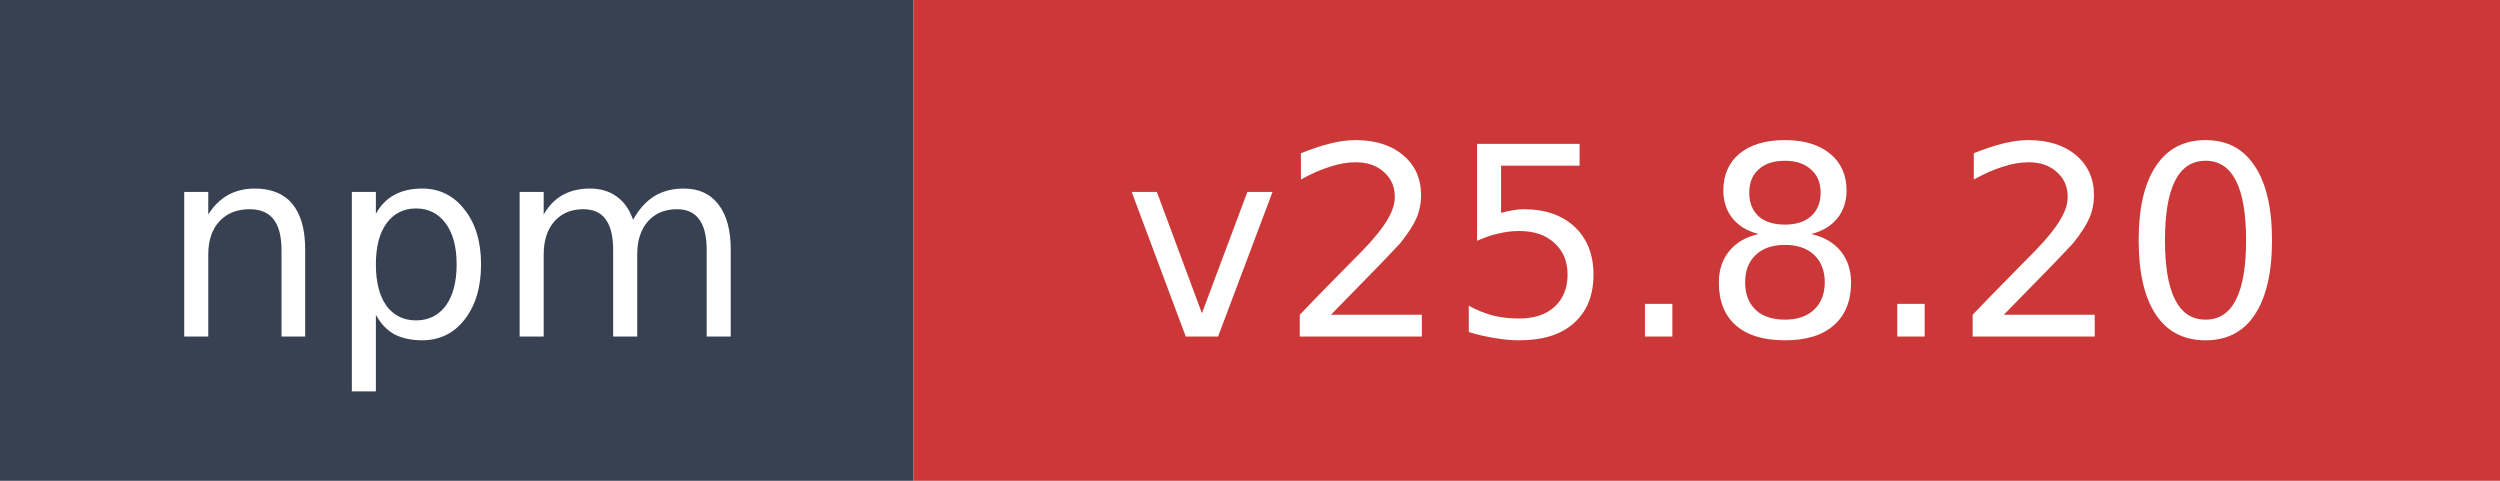
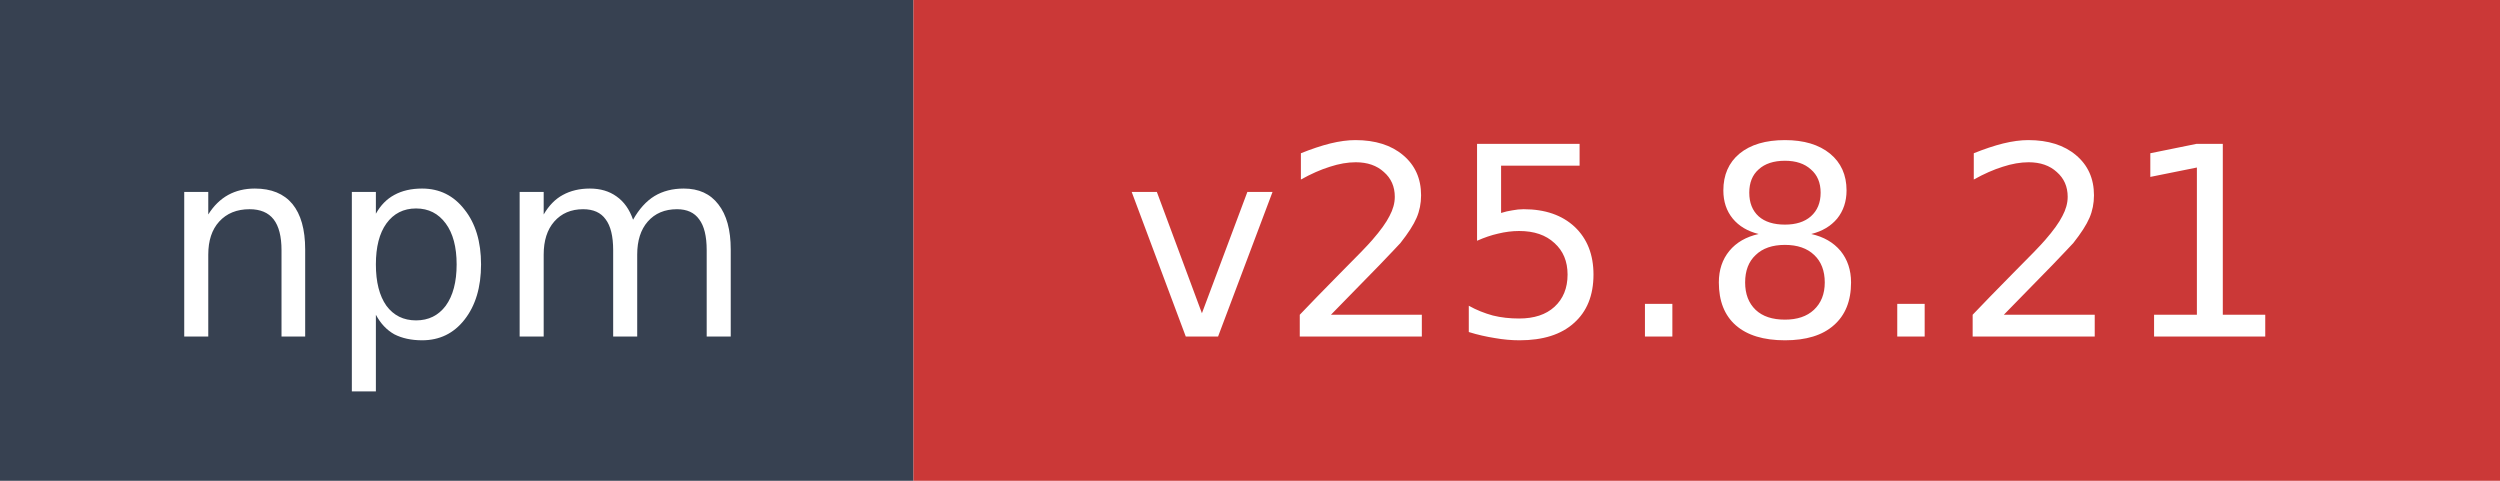
- <svg xmlns="http://www.w3.org/2000/svg" width="104" height="20" role="img" aria-label="npm: v25.8.20">
+ <svg xmlns="http://www.w3.org/2000/svg" width="104" height="20" role="img" aria-label="npm: v25.8.21">
  <rect width="38" height="20" fill="#374151" />
  <rect x="38" width="66" height="20" fill="#cb3837" />
  <text x="19" y="14" fill="#ffffff" font-family="Verdana,Geneva,DejaVu Sans,sans-serif" font-size="11" text-anchor="middle">npm</text>
-   <text x="71" y="14" fill="#ffffff" font-family="Verdana,Geneva,DejaVu Sans,sans-serif" font-size="11" text-anchor="middle">v25.8.20</text>
+   <text x="71" y="14" fill="#ffffff" font-family="Verdana,Geneva,DejaVu Sans,sans-serif" font-size="11" text-anchor="middle">v25.8.21</text>
</svg>
